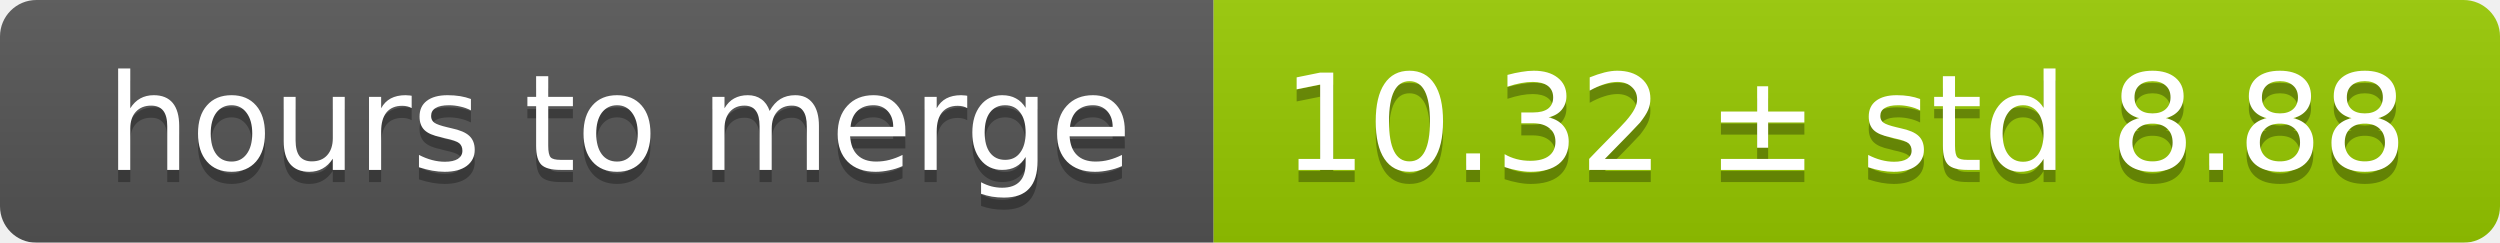
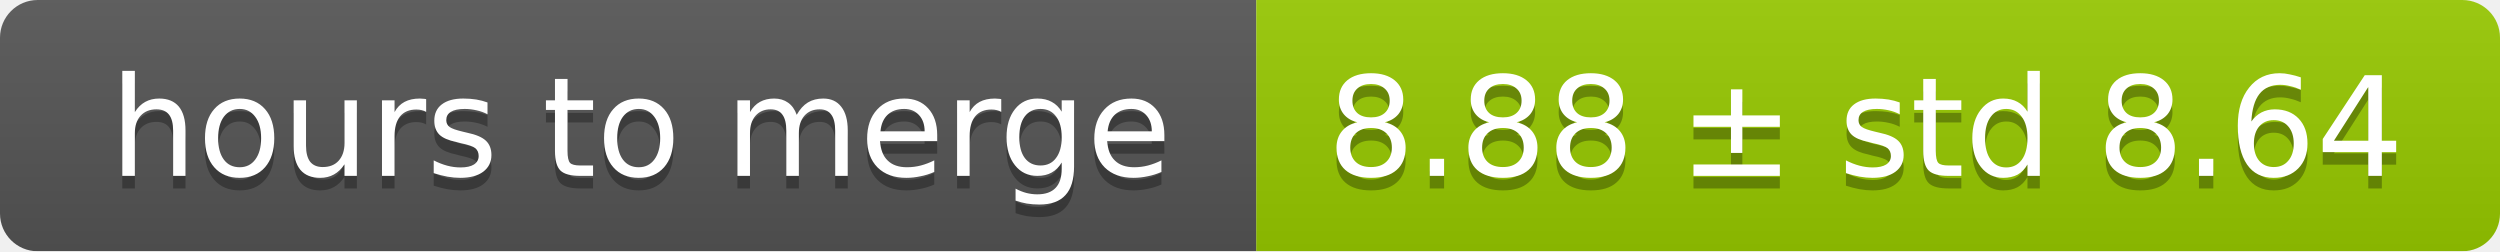
- <svg xmlns="http://www.w3.org/2000/svg" width="206" height="20">
+ <svg xmlns="http://www.w3.org/2000/svg" width="199" height="20">
  <linearGradient id="smooth" x2="0" y2="100%">
    <stop offset="0" stop-color="#bbb" stop-opacity=".1" />
    <stop offset="1" stop-opacity=".1" />
  </linearGradient>
  <mask id="round">
-     <rect width="206" height="20" rx="3" fill="#fff" />
+     <rect width="199" height="20" rx="3" fill="#fff" />
  </mask>
  <g mask="url(#round)">
    <rect width="100" height="20" fill="#555" />
-     <rect x="100" width="106" height="20" fill="#97ca00" />
-     <rect width="206" height="20" fill="url(#smooth)" />
+     <rect x="100" width="99" height="20" fill="#97ca00" />
+     <rect width="199" height="20" fill="url(#smooth)" />
  </g>
  <g fill="#fff" text-anchor="middle" font-family="DejaVu Sans,Verdana,Geneva,sans-serif" font-size="11">
    <text x="51" y="15" fill="#010101" fill-opacity=".3">hours to merge</text>
    <text x="51" y="14">hours to merge</text>
-     <text x="152" y="15" fill="#010101" fill-opacity=".3">10.32 ± std 8.88</text>
-     <text x="152" y="14">10.32 ± std 8.88</text>
+     <text x="148.5" y="15" fill="#010101" fill-opacity=".3">8.88 ± std 8.64</text>
+     <text x="148.5" y="14">8.88 ± std 8.64</text>
  </g>
</svg>
